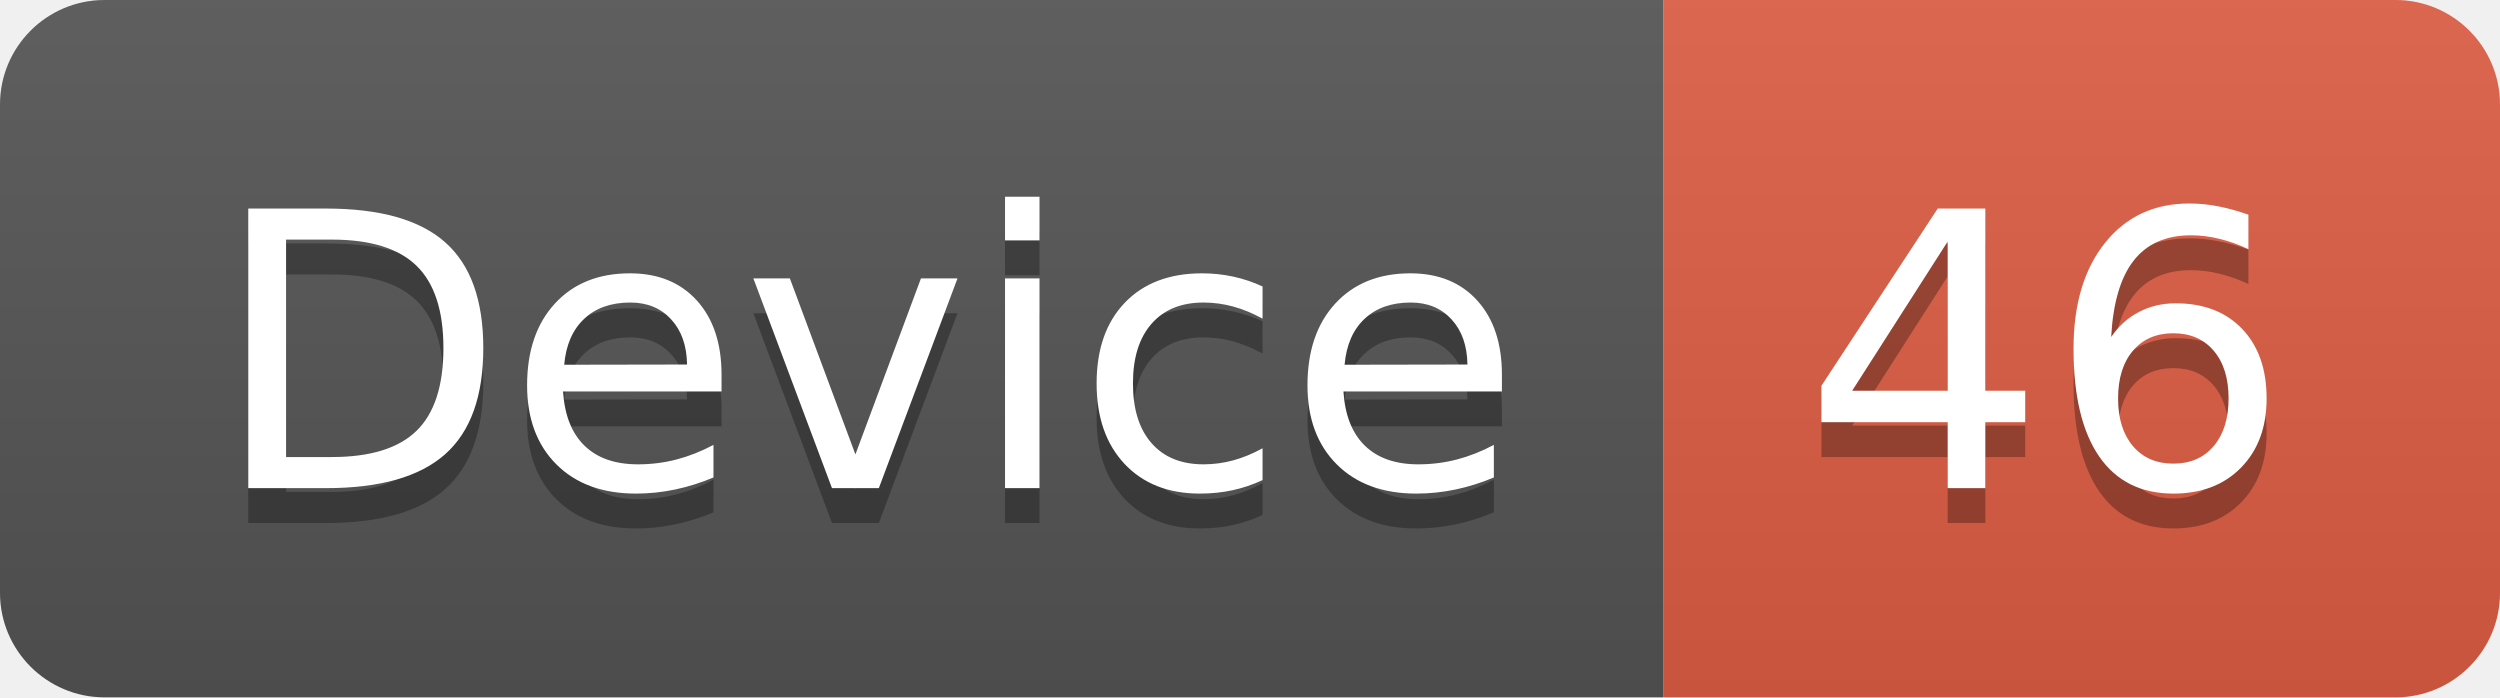
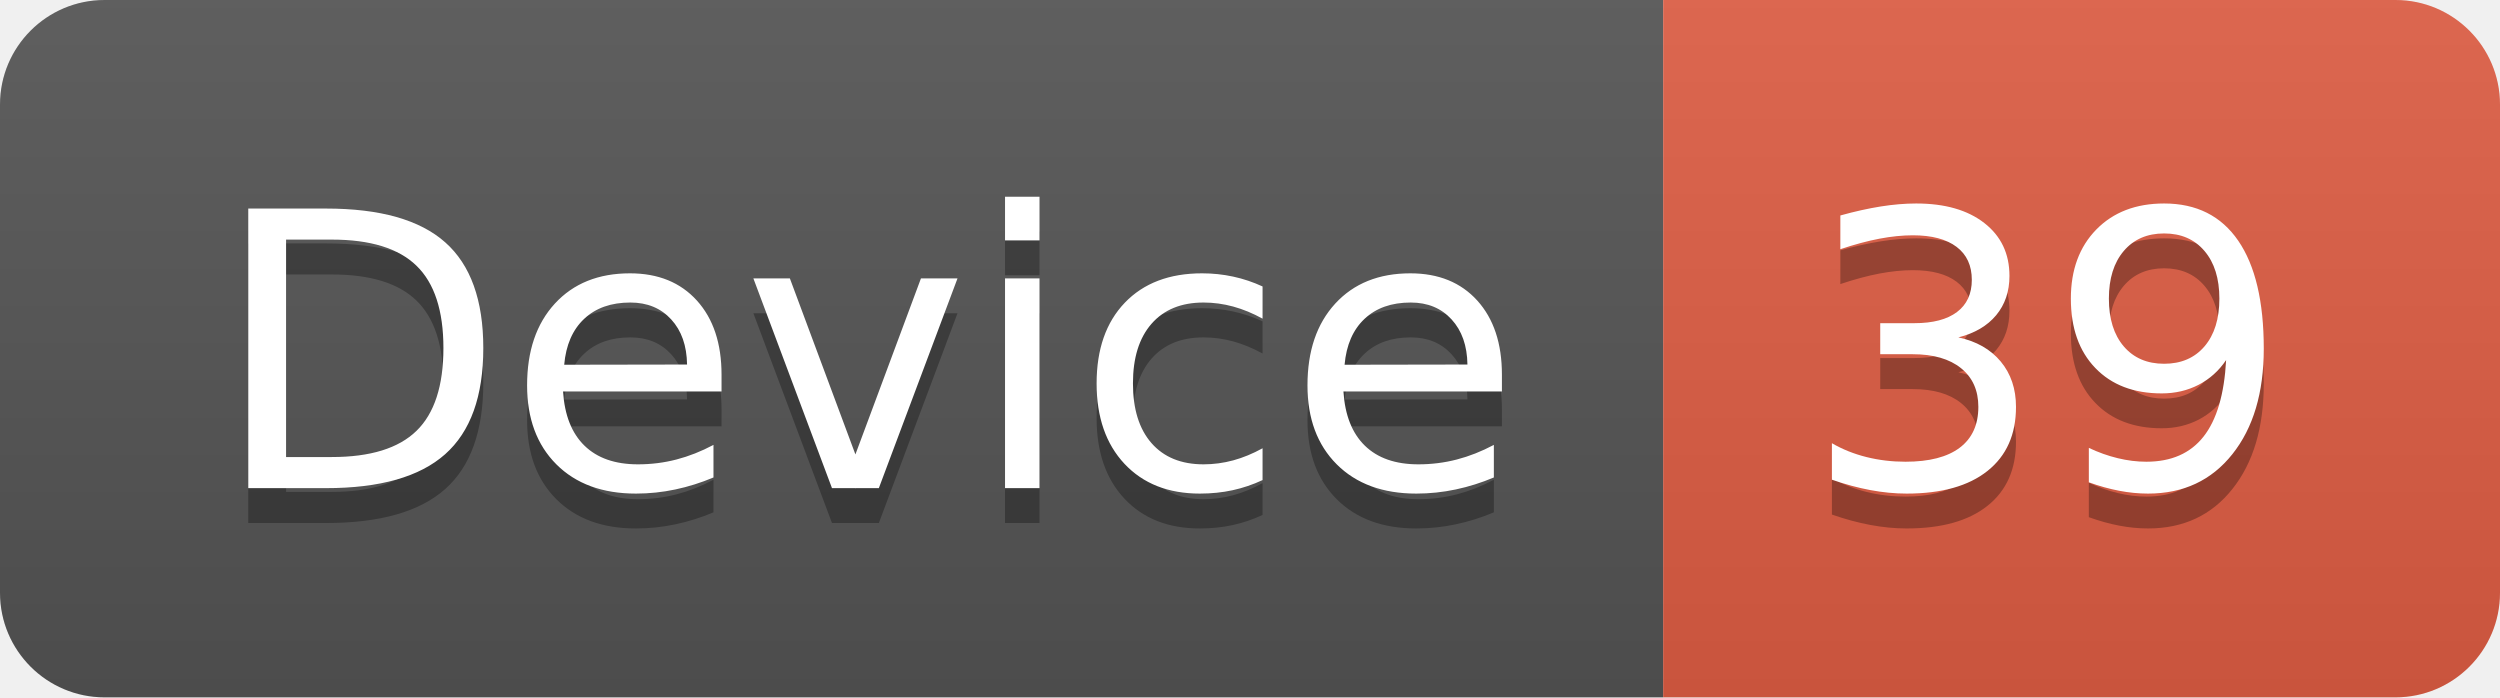
<svg xmlns="http://www.w3.org/2000/svg" width="71.7" height="20">
  <linearGradient id="smooth" x2="0" y2="100%">
    <stop offset="0" stop-color="#bbb" stop-opacity=".1" />
    <stop offset="1" stop-opacity=".1" />
  </linearGradient>
  <clipPath id="round">
    <rect width="71.7" height="20" rx="3" fill="#fff" />
  </clipPath>
  <g clip-path="url(#round)">
    <rect width="47.7" height="20" fill="#555" />
    <rect x="47.7" width="24.0" height="20" fill="#e05d44" />
    <rect width="71.7" height="20" fill="url(#smooth)" />
  </g>
  <g fill="#fff" text-anchor="middle" font-family="DejaVu Sans,Verdana,Geneva,sans-serif" font-size="110">
    <text x="248.5" y="150" fill="#010101" fill-opacity=".3" transform="scale(0.1)" textLength="377.0" lengthAdjust="spacing">Device</text>
    <text x="248.5" y="140" transform="scale(0.1)" textLength="377.0" lengthAdjust="spacing">Device</text>
-     <text x="587.0" y="150" fill="#010101" fill-opacity=".3" transform="scale(0.1)" textLength="140.0" lengthAdjust="spacing">46</text>
-     <text x="587.0" y="140" transform="scale(0.1)" textLength="140.0" lengthAdjust="spacing">46</text>
+     <text x="587.0" y="150" fill="#010101" fill-opacity=".3" transform="scale(0.1)" textLength="140.0" lengthAdjust="spacing">39</text>
+     <text x="587.0" y="140" transform="scale(0.1)" textLength="140.0" lengthAdjust="spacing">39</text>
  </g>
</svg>
